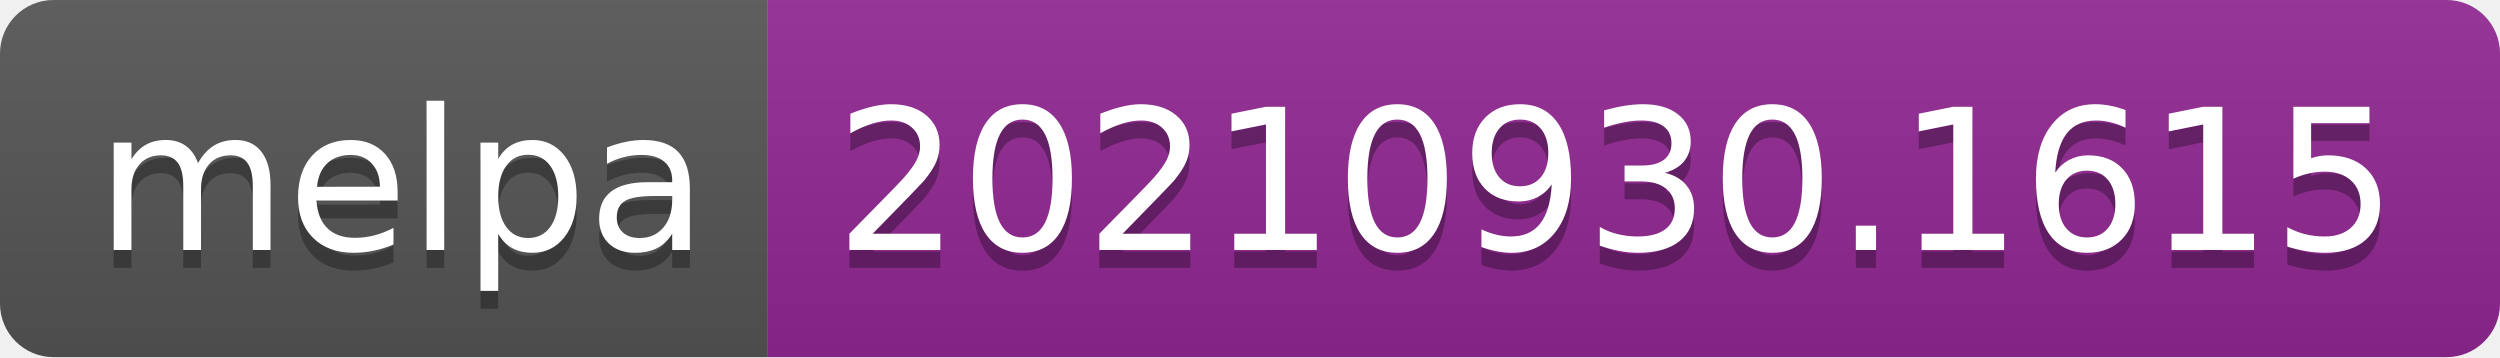
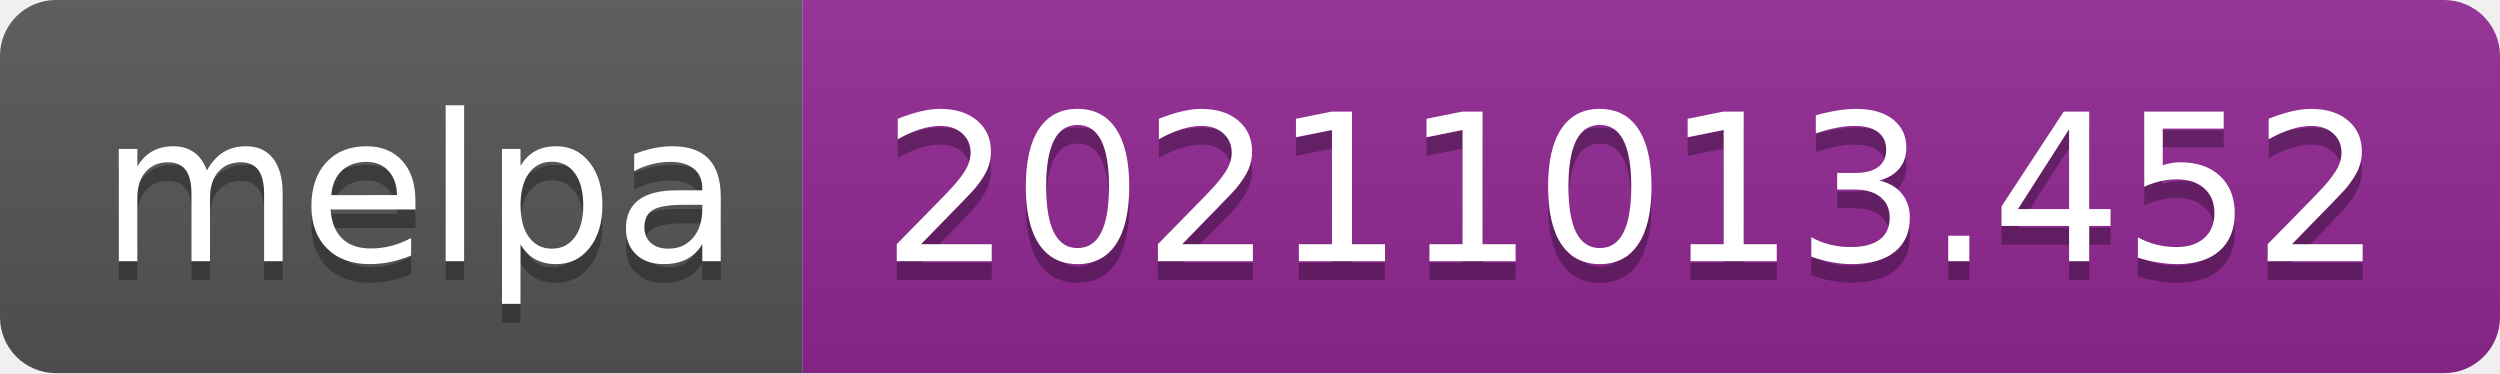
- <svg xmlns="http://www.w3.org/2000/svg" width="140" height="20" role="img" aria-label="melpa: 20210930.1615">
+ <svg xmlns="http://www.w3.org/2000/svg" width="134" height="20" role="img" aria-label="melpa: 20211013.452">
  <linearGradient id="s" x2="0" y2="100%">
    <stop offset="0" stop-color="#bbb" stop-opacity=".1" />
    <stop offset="1" stop-opacity=".1" />
  </linearGradient>
  <clipPath id="r">
-     <rect width="140" height="20" rx="3" fill="#fff" />
+     <rect width="134" height="20" rx="3" fill="#fff" />
  </clipPath>
  <g clip-path="url(#r)">
    <rect width="43" height="20" fill="#555" />
-     <rect x="43" width="97" height="20" fill="#922793" />
-     <rect width="140" height="20" fill="url(#s)" />
+     <rect x="43" width="91" height="20" fill="#922793" />
+     <rect width="134" height="20" fill="url(#s)" />
  </g>
  <g fill="#fff" text-anchor="middle" font-family="Verdana,Geneva,DejaVu Sans,sans-serif" text-rendering="geometricPrecision" font-size="110">
    <text aria-hidden="true" x="225" y="150" fill="#010101" fill-opacity=".3" transform="scale(.1)" textLength="330">melpa</text>
    <text x="225" y="140" transform="scale(.1)" fill="#fff" textLength="330">melpa</text>
-     <text aria-hidden="true" x="905" y="150" fill="#010101" fill-opacity=".3" transform="scale(.1)" textLength="870">20210930.1615</text>
-     <text x="905" y="140" transform="scale(.1)" fill="#fff" textLength="870">20210930.1615</text>
+     <text aria-hidden="true" x="875" y="150" fill="#010101" fill-opacity=".3" transform="scale(.1)" textLength="810">20211013.452</text>
+     <text x="875" y="140" transform="scale(.1)" fill="#fff" textLength="810">20211013.452</text>
  </g>
</svg>
